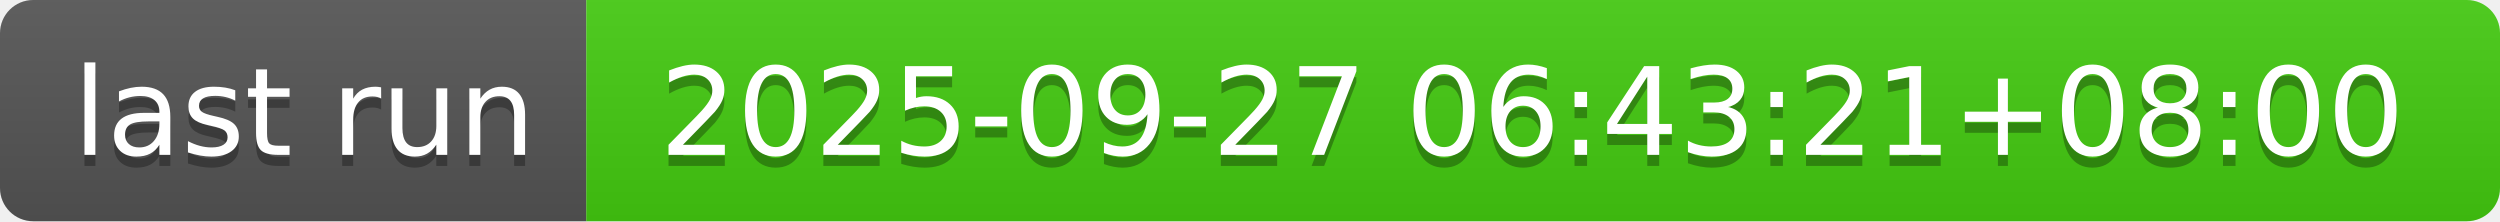
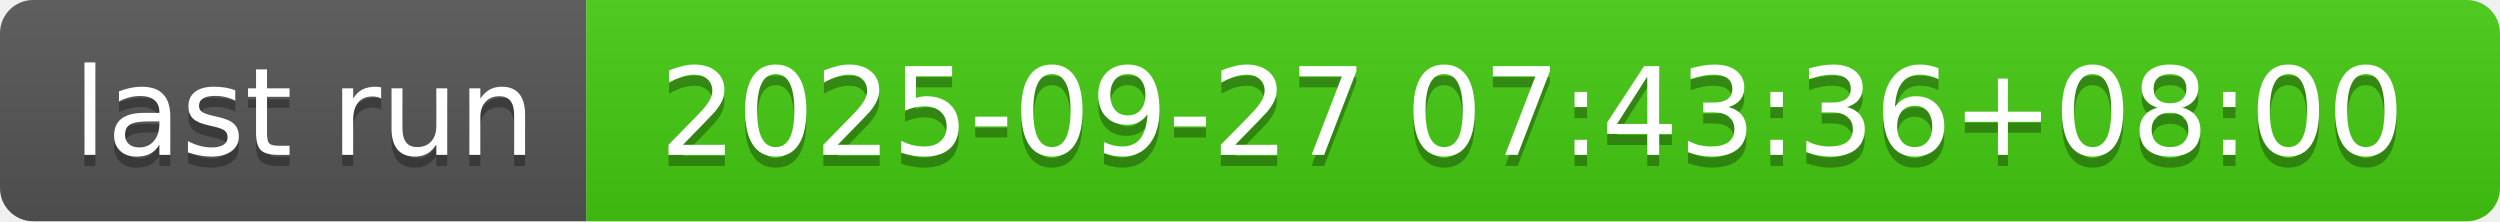
- <svg xmlns="http://www.w3.org/2000/svg" width="226" height="20" role="img" aria-label="last run: 2025-09-27 06:43:21+08:00">
+ <svg xmlns="http://www.w3.org/2000/svg" width="226" height="20" role="img" aria-label="last run: 2025-09-27 07:43:36+08:00">
  <linearGradient id="s" x2="0" y2="100%">
    <stop offset="0" stop-color="#bbb" stop-opacity=".1" />
    <stop offset="1" stop-opacity=".1" />
  </linearGradient>
  <clipPath id="r">
    <rect width="226" height="20" rx="3" fill="#fff" />
  </clipPath>
  <g clip-path="url(#r)">
    <rect width="53" height="20" fill="#555" />
    <rect x="53" width="173" height="20" fill="#4c1" />
    <rect width="226" height="20" fill="url(#s)" />
  </g>
  <g fill="#fff" text-anchor="middle" font-family="Verdana,Geneva,DejaVu Sans,sans-serif" text-rendering="geometricPrecision" font-size="110">
    <text aria-hidden="true" x="275" y="150" fill="#010101" fill-opacity=".3" transform="scale(.1)" textLength="430">last run</text>
    <text x="275" y="140" transform="scale(.1)" fill="#fff" textLength="430">last run</text>
-     <text aria-hidden="true" x="1385" y="150" fill="#010101" fill-opacity=".3" transform="scale(.1)" textLength="1630">2025-09-27 06:43:21+08:00</text>
-     <text x="1385" y="140" transform="scale(.1)" fill="#fff" textLength="1630">2025-09-27 06:43:21+08:00</text>
+     <text aria-hidden="true" x="1385" y="150" fill="#010101" fill-opacity=".3" transform="scale(.1)" textLength="1630">2025-09-27 07:43:36+08:00</text>
+     <text x="1385" y="140" transform="scale(.1)" fill="#fff" textLength="1630">2025-09-27 07:43:36+08:00</text>
  </g>
</svg>
